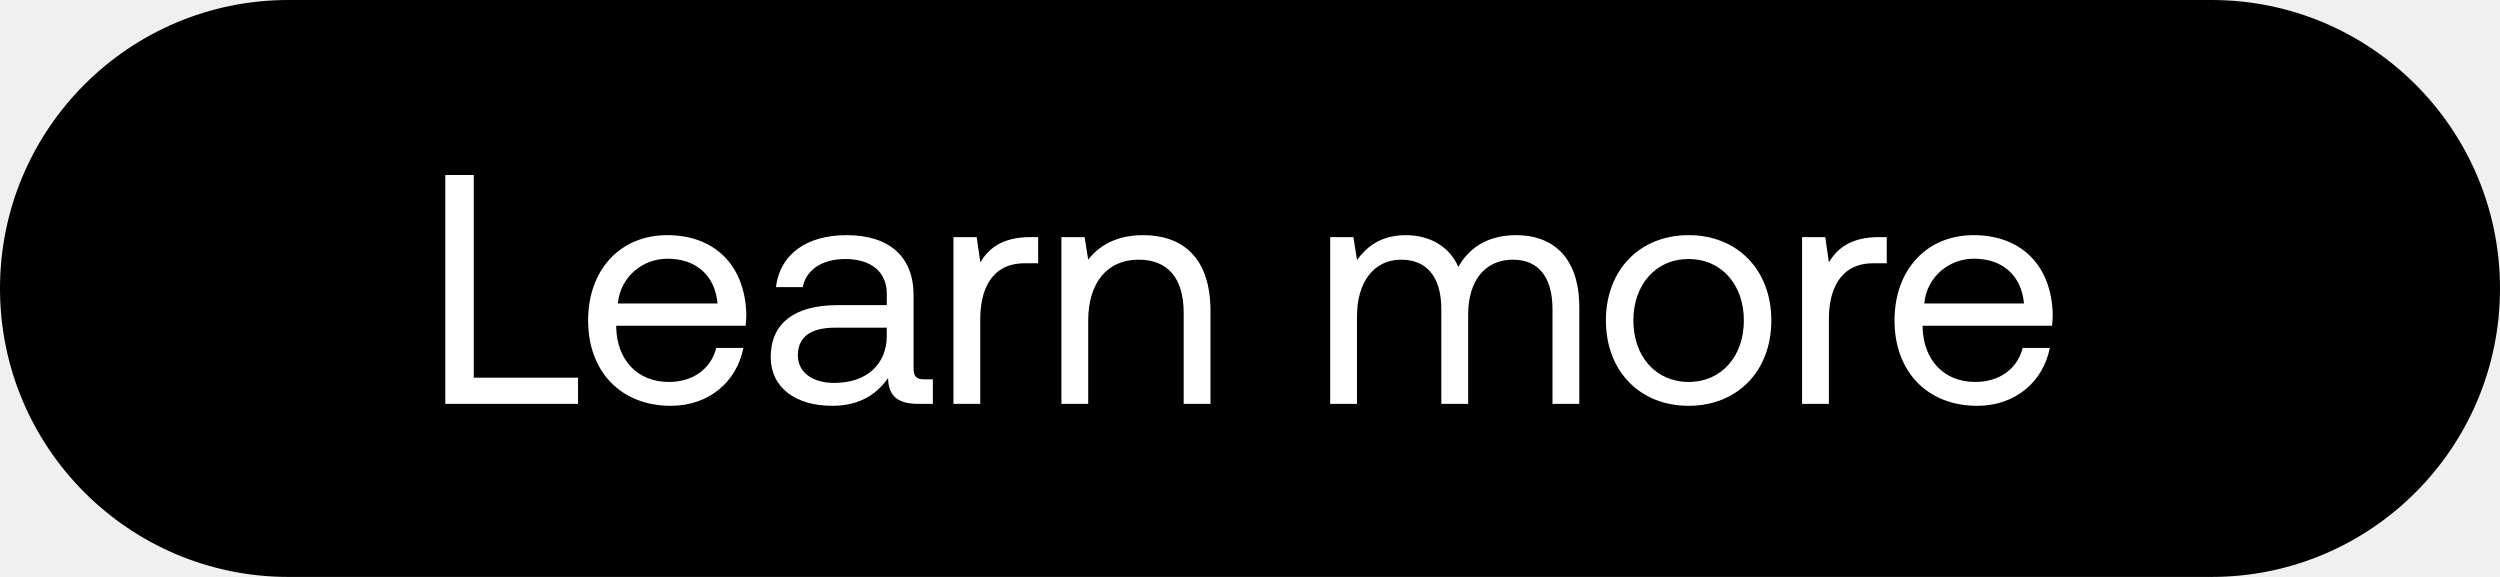
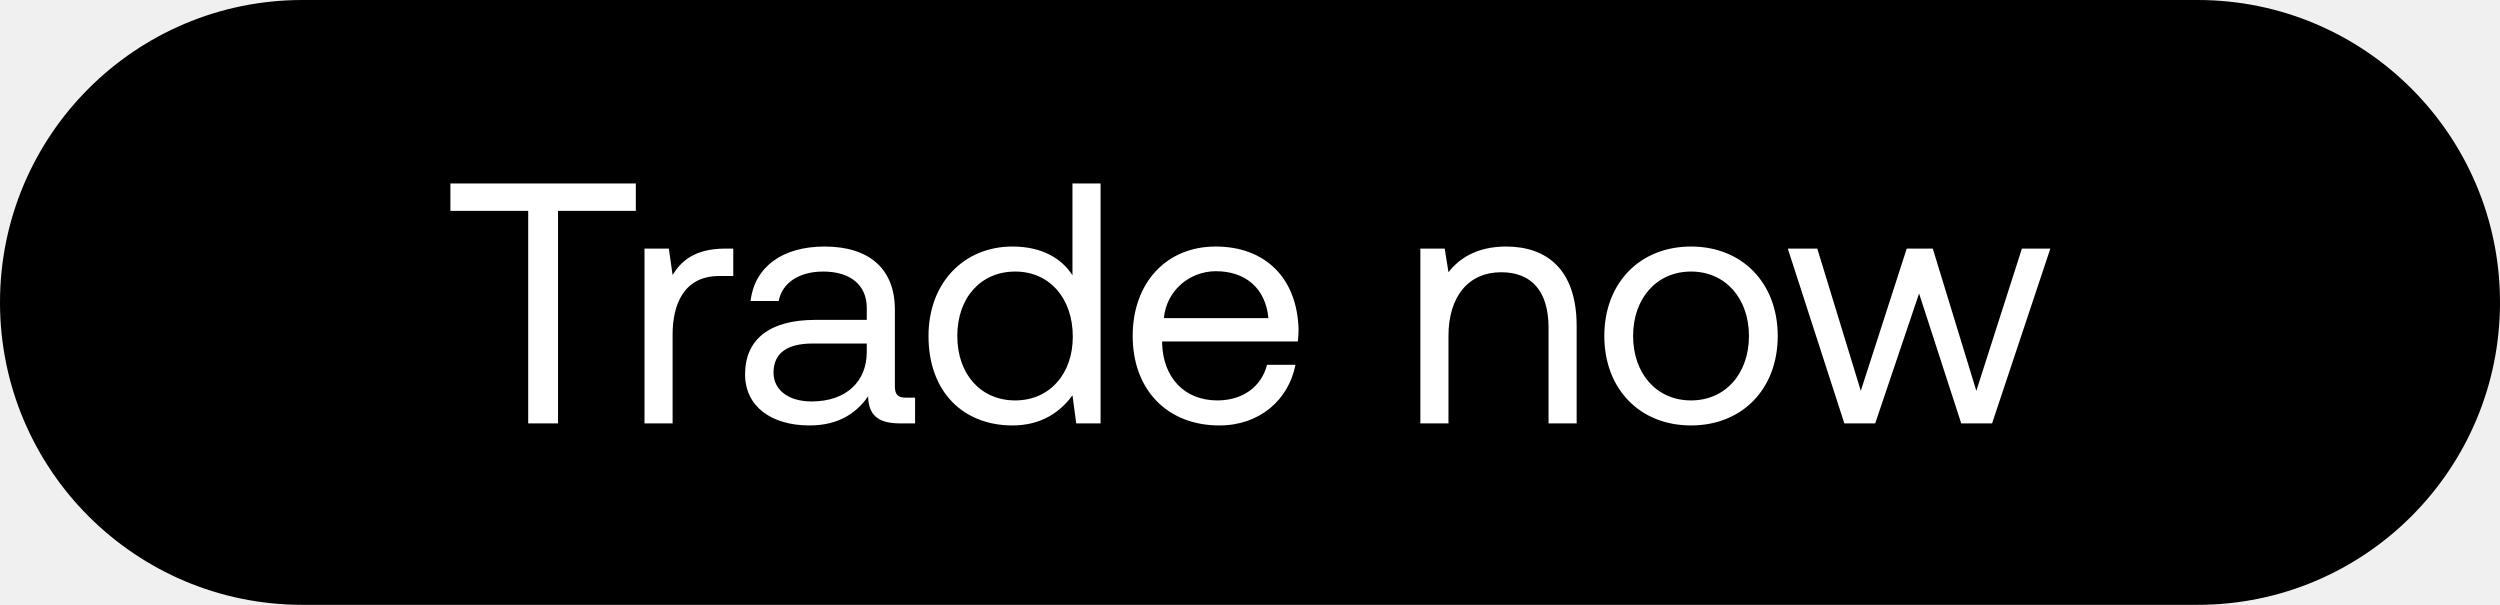
- <svg xmlns="http://www.w3.org/2000/svg" width="130" height="30" viewBox="0 0 130 30" fill="none">
-   <rect width="130" height="30" rx="15" fill="#000" />
-   <path d="M30.058 21v-1.36h-5.423V9.1h-1.479V21h6.902zm4.825.102c2.005 0 3.433-1.275 3.773-3.009h-1.41c-.29 1.122-1.242 1.768-2.465 1.768-1.65 0-2.687-1.156-2.737-2.805v-.119h6.732c.016-.204.033-.408.033-.595-.067-2.567-1.665-4.114-4.113-4.114-2.448 0-4.114 1.802-4.114 4.437 0 2.652 1.7 4.437 4.3 4.437zm-2.755-5.321c.136-1.411 1.31-2.329 2.584-2.329 1.445 0 2.465.833 2.601 2.329H32.13zm15.94 3.944c-.392 0-.562-.119-.562-.578v-3.791c0-2.023-1.275-3.128-3.485-3.128-2.09 0-3.468 1.003-3.672 2.703h1.394c.17-.884.986-1.462 2.21-1.462 1.36 0 2.16.68 2.16 1.802v.595h-2.55c-2.279 0-3.486.969-3.486 2.703 0 1.581 1.292 2.533 3.196 2.533 1.496 0 2.363-.663 2.907-1.445.017.85.408 1.343 1.564 1.343h.765v-1.275h-.442zm-1.956-2.261c0 1.445-1.003 2.448-2.737 2.448-1.156 0-1.887-.578-1.887-1.428 0-.986.697-1.445 1.938-1.445h2.686v.425zm7.48-5.134c-1.546 0-2.21.646-2.617 1.309l-.187-1.309H49.58V21h1.394v-4.42c0-1.377.493-2.89 2.312-2.89h.697v-1.36h-.391zm5.85-.102c-1.462 0-2.346.612-2.856 1.275L56.4 12.33h-1.207V21h1.394v-4.335c0-1.955.986-3.162 2.618-3.162 1.513 0 2.346.952 2.346 2.754V21h1.394v-4.828c0-2.873-1.547-3.944-3.502-3.944zm19.402 0c-1.547 0-2.482.714-3.01 1.649-.492-1.105-1.53-1.649-2.736-1.649-1.343 0-2.074.663-2.533 1.292l-.187-1.19H69.17V21h1.394v-4.573c0-1.734.867-2.924 2.295-2.924 1.326 0 2.09.884 2.09 2.584V21h1.395v-4.641c0-1.768.884-2.856 2.329-2.856 1.309 0 2.057.884 2.057 2.584V21h1.394v-4.998c0-2.737-1.48-3.774-3.281-3.774zm8.964 8.874c2.533 0 4.301-1.802 4.301-4.437 0-2.635-1.768-4.437-4.3-4.437-2.534 0-4.302 1.802-4.302 4.437 0 2.635 1.768 4.437 4.301 4.437zm0-1.241c-1.717 0-2.873-1.343-2.873-3.196 0-1.853 1.156-3.196 2.873-3.196 1.717 0 2.873 1.343 2.873 3.196 0 1.853-1.156 3.196-2.873 3.196zm9.912-7.531c-1.547 0-2.21.646-2.618 1.309l-.187-1.309h-1.207V21h1.394v-4.42c0-1.377.493-2.89 2.312-2.89h.697v-1.36h-.391zm5.096 8.772c2.006 0 3.434-1.275 3.774-3.009h-1.411c-.289 1.122-1.241 1.768-2.465 1.768-1.649 0-2.686-1.156-2.737-2.805v-.119h6.732c.017-.204.034-.408.034-.595-.068-2.567-1.666-4.114-4.114-4.114s-4.114 1.802-4.114 4.437c0 2.652 1.7 4.437 4.301 4.437zm-2.754-5.321c.136-1.411 1.309-2.329 2.584-2.329 1.445 0 2.465.833 2.601 2.329h-5.185z" fill="#fff" />
+ <svg xmlns="http://www.w3.org/2000/svg" width="124" height="30" viewBox="0 0 124 30" fill="none">
+   <rect width="124" height="30" rx="15" fill="#000" />
+   <path d="M22.34 10.46h3.859V21h1.479V10.46h3.859V9.1H22.34v1.36zm13.639 1.87c-1.547 0-2.21.646-2.618 1.309l-.187-1.309h-1.207V21h1.394v-4.42c0-1.377.493-2.89 2.312-2.89h.697v-1.36h-.391zm8.967 7.395c-.39 0-.56-.119-.56-.578v-3.791c0-2.023-1.276-3.128-3.486-3.128-2.09 0-3.468 1.003-3.672 2.703h1.394c.17-.884.986-1.462 2.21-1.462 1.36 0 2.16.68 2.16 1.802v.595h-2.55c-2.279 0-3.486.969-3.486 2.703 0 1.581 1.292 2.533 3.196 2.533 1.496 0 2.363-.663 2.907-1.445.017.85.408 1.343 1.564 1.343h.765v-1.275h-.442zm-1.955-2.261c0 1.445-1.003 2.448-2.737 2.448-1.156 0-1.887-.578-1.887-1.428 0-.986.697-1.445 1.938-1.445h2.686v.425zm10.203-3.808c-.527-.833-1.513-1.428-2.975-1.428-2.397 0-4.165 1.785-4.165 4.437 0 2.822 1.768 4.437 4.165 4.437 1.462 0 2.397-.697 2.975-1.496L53.381 21h1.207V9.1h-1.394v4.556zm-2.839 6.205c-1.717 0-2.873-1.309-2.873-3.196 0-1.887 1.156-3.196 2.873-3.196 1.7 0 2.856 1.326 2.856 3.23 0 1.853-1.156 3.162-2.856 3.162zm10.127 1.241c2.006 0 3.434-1.275 3.774-3.009h-1.41c-.29 1.122-1.242 1.768-2.466 1.768-1.649 0-2.686-1.156-2.737-2.805v-.119h6.732c.017-.204.034-.408.034-.595-.068-2.567-1.666-4.114-4.114-4.114s-4.114 1.802-4.114 4.437c0 2.652 1.7 4.437 4.301 4.437zm-2.754-5.321c.136-1.411 1.31-2.329 2.584-2.329 1.445 0 2.465.833 2.601 2.329h-5.185zM74.7 12.228c-1.462 0-2.346.612-2.856 1.275l-.187-1.173H70.45V21h1.394v-4.335c0-1.955.986-3.162 2.618-3.162 1.513 0 2.346.952 2.346 2.754V21h1.394v-4.828c0-2.873-1.547-3.944-3.502-3.944zm9.175 8.874c2.533 0 4.3-1.802 4.3-4.437 0-2.635-1.767-4.437-4.3-4.437s-4.301 1.802-4.301 4.437c0 2.635 1.768 4.437 4.3 4.437zm0-1.241c-1.717 0-2.873-1.343-2.873-3.196 0-1.853 1.156-3.196 2.873-3.196 1.717 0 2.873 1.343 2.873 3.196 0 1.853-1.156 3.196-2.873 3.196zM91.48 21h1.53l2.176-6.443L97.277 21h1.53l2.89-8.67h-1.411l-2.26 7.055-2.16-7.055h-1.292l-2.278 7.055-2.159-7.055h-1.462L91.48 21z" fill="#fff" />
</svg>
